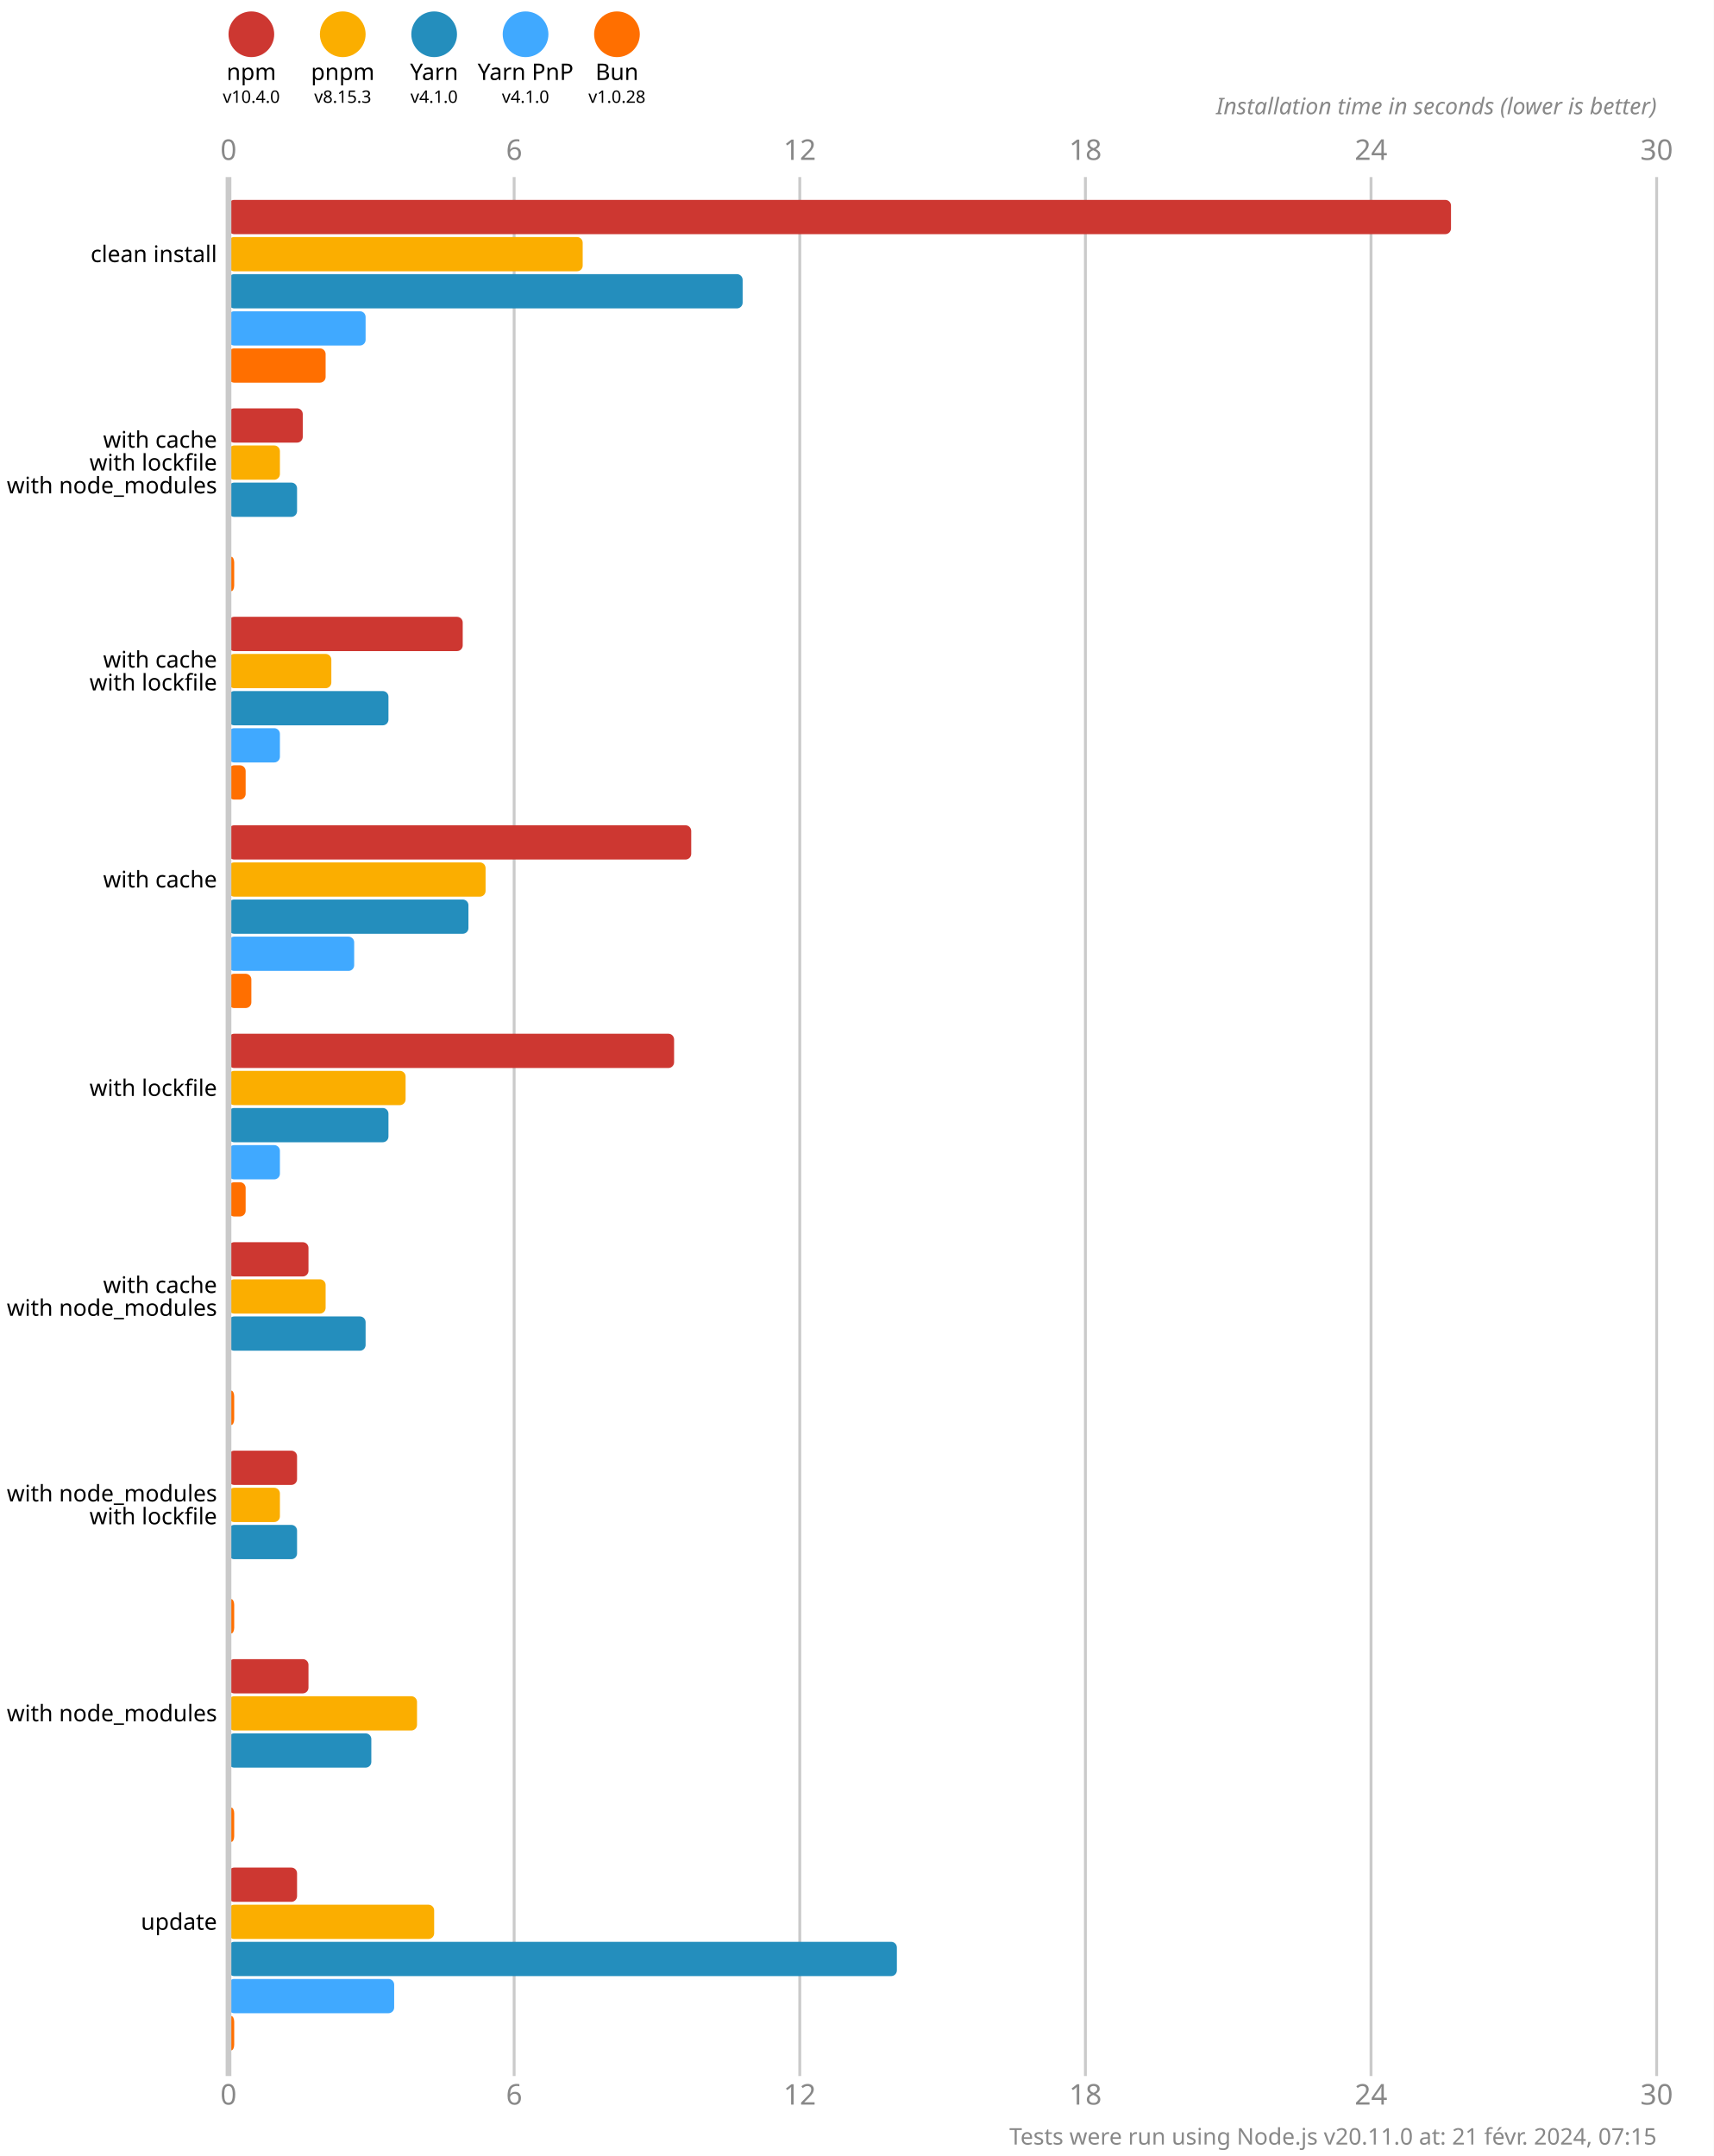
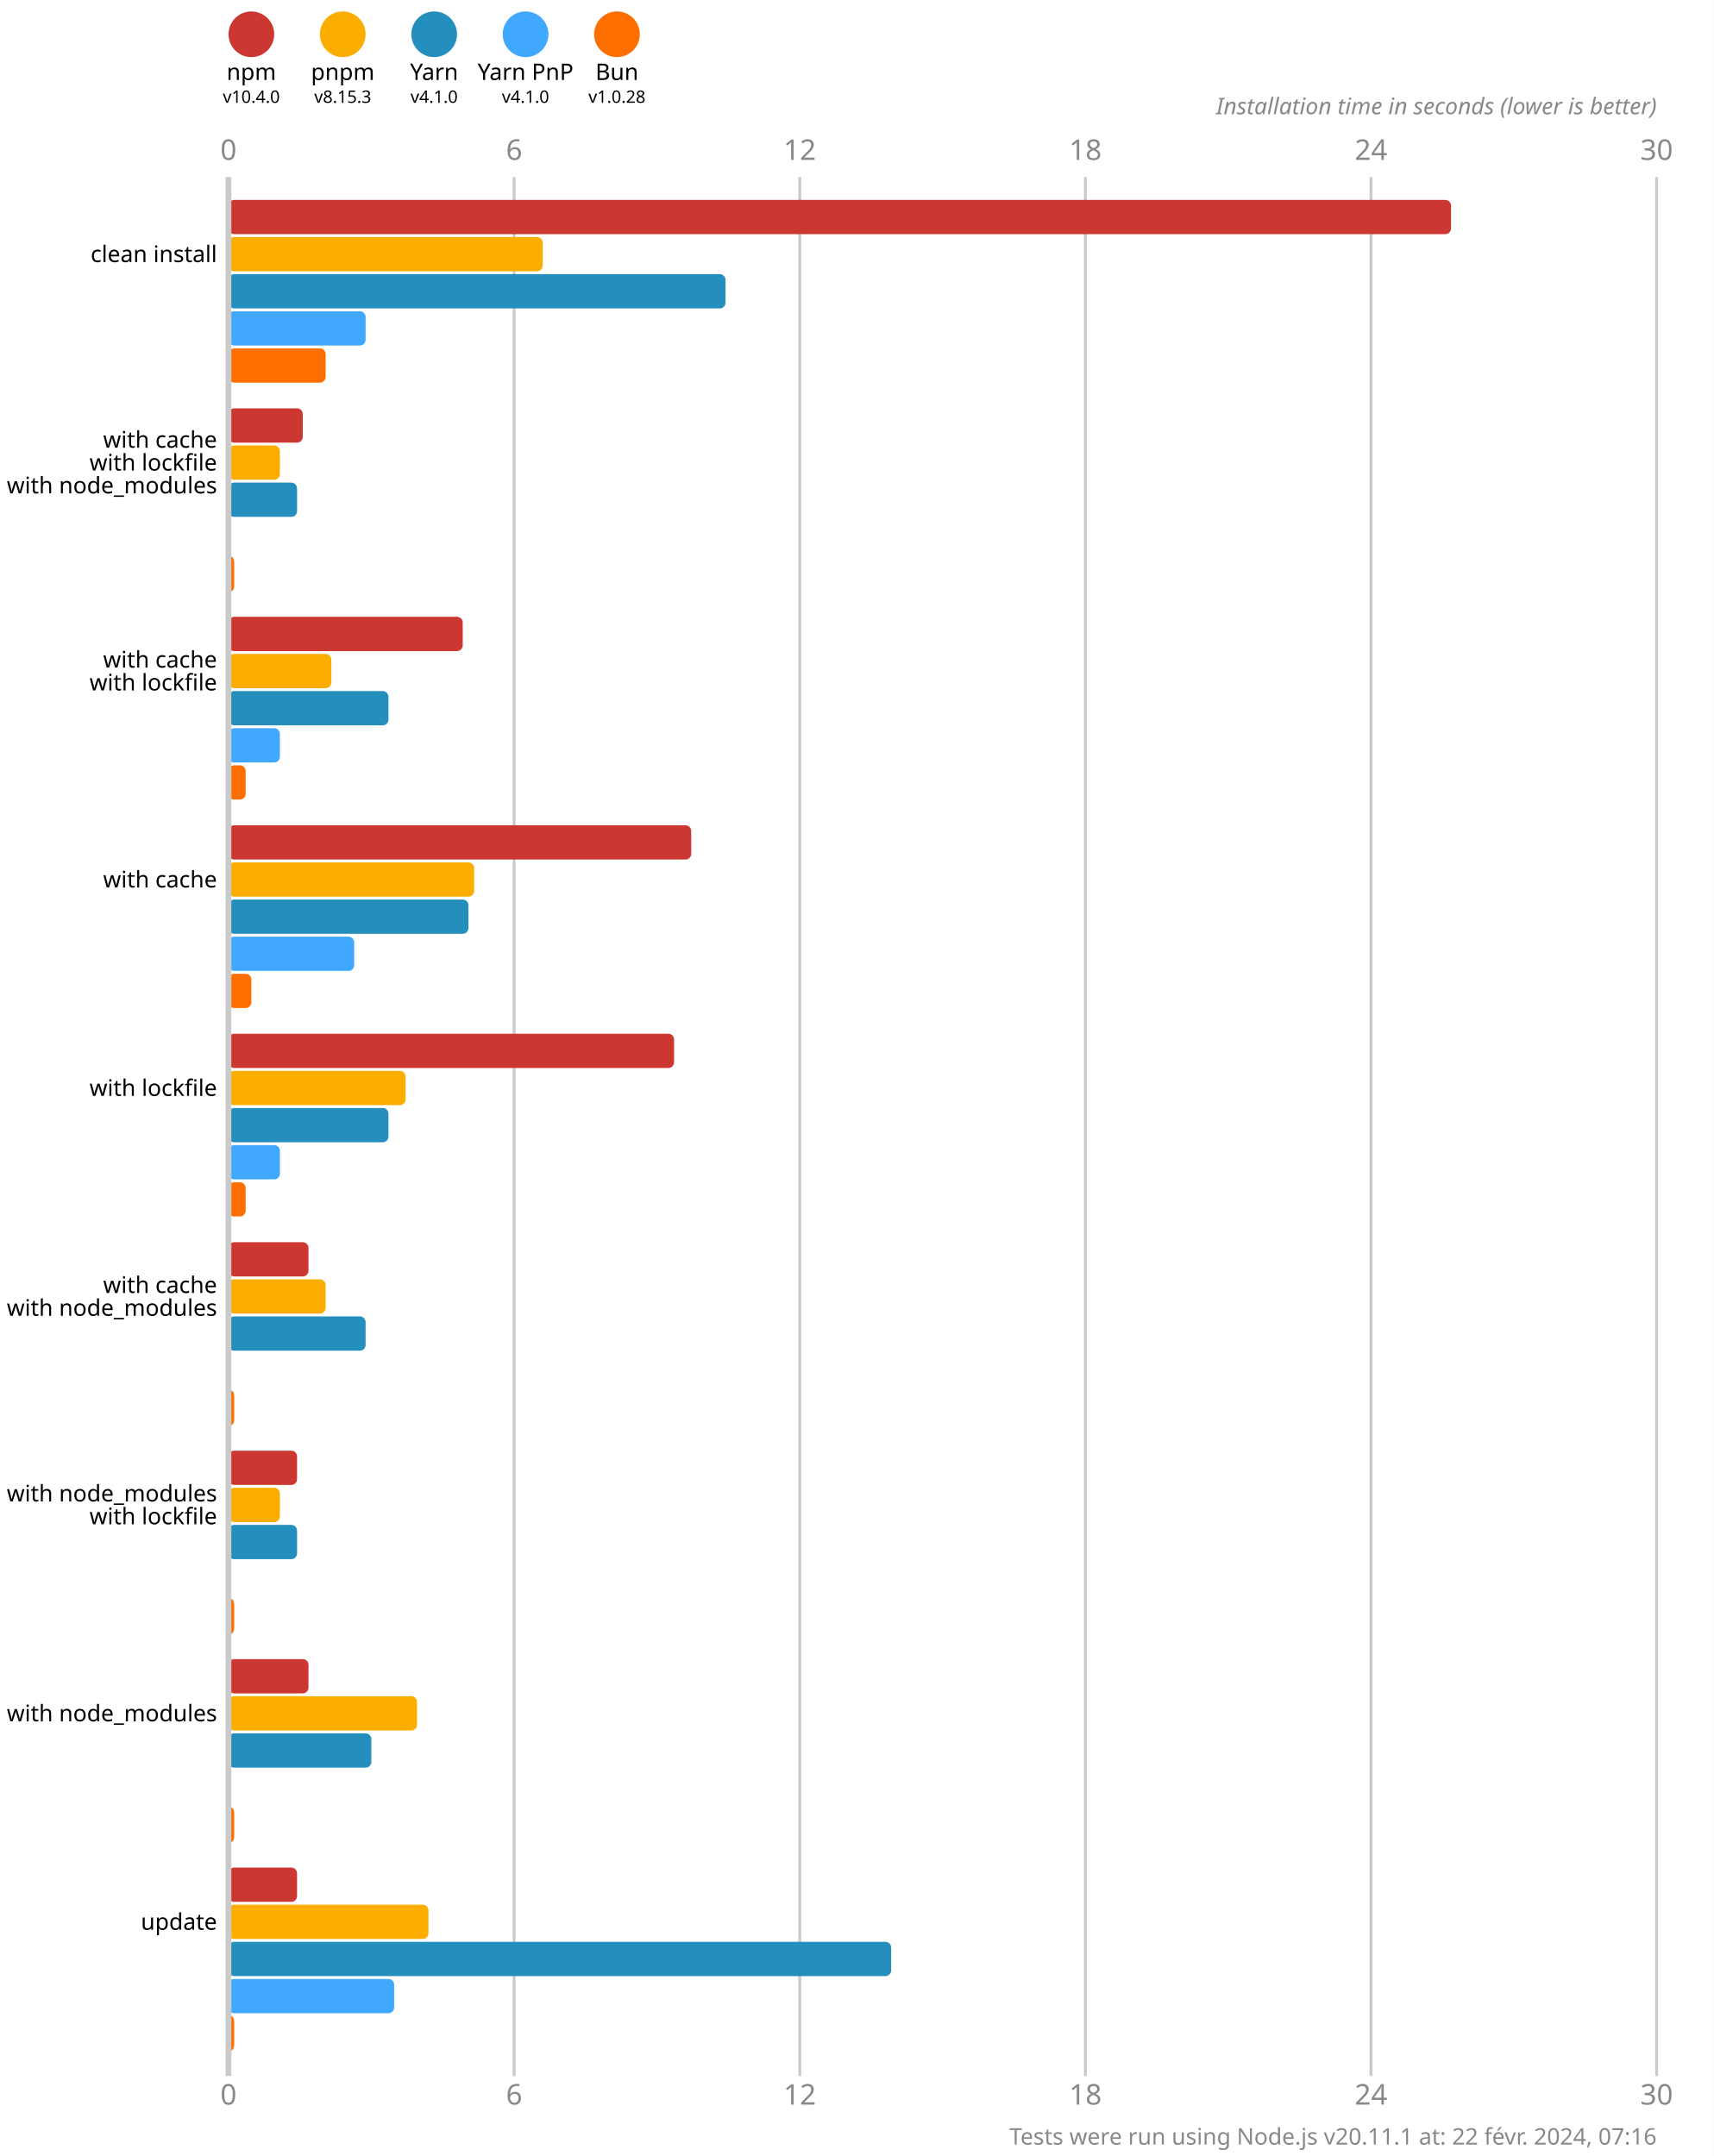
<svg xmlns="http://www.w3.org/2000/svg" version="1.1" viewBox="0 0 300 377.5">
  <style>
    .font { font-family: sans-serif; }
    .s3 { font-size: 3px; }
    .s4 { font-size: 4px; }
    .s5 { font-size: 5px; }
    .line { stroke: #cacaca; }
    .width { stroke-width: 0.5; }
    .text { fill: #888; }
  </style>
  <rect x="0" y="0" width="300" height="377.5" fill="#fff" />
  <circle cx="44" cy="6" r="4" fill="#cd3731" />
  <text x="44" y="14" class="font s4" text-anchor="middle">npm</text>
  <text x="44" y="18" class="font s3" text-anchor="middle">v10.4.0</text>
  <circle cx="60" cy="6" r="4" fill="#fbae00" />
  <text x="60" y="14" class="font s4" text-anchor="middle">pnpm</text>
  <text x="60" y="18" class="font s3" text-anchor="middle">v8.15.3</text>
  <circle cx="76" cy="6" r="4" fill="#248ebd" />
  <text x="76" y="14" class="font s4" text-anchor="middle">Yarn</text>
  <text x="76" y="18" class="font s3" text-anchor="middle">v4.1.0</text>
  <circle cx="92" cy="6" r="4" fill="#40a9ff" />
  <text x="92" y="14" class="font s4" text-anchor="middle">Yarn PnP</text>
  <text x="92" y="18" class="font s3" text-anchor="middle">v4.1.0</text>
  <circle cx="108" cy="6" r="4" fill="#ff6f00" />
  <text x="108" y="14" class="font s4" text-anchor="middle">Bun</text>
  <text x="108" y="18" class="font s3" text-anchor="middle">v1.0.28</text>
  <text x="40" y="28" class="font s5 text" text-anchor="middle">0</text>
  <text x="40" y="368.5" class="font s5 text" text-anchor="middle">0</text>
  <line x1="90" y1="31" x2="90" y2="363.5" class="line width" />
  <text x="90" y="28" class="font s5 text" text-anchor="middle">6</text>
  <text x="90" y="368.5" class="font s5 text" text-anchor="middle">6</text>
  <line x1="140" y1="31" x2="140" y2="363.5" class="line width" />
  <text x="140" y="28" class="font s5 text" text-anchor="middle">12</text>
  <text x="140" y="368.5" class="font s5 text" text-anchor="middle">12</text>
  <line x1="190" y1="31" x2="190" y2="363.5" class="line width" />
  <text x="190" y="28" class="font s5 text" text-anchor="middle">18</text>
  <text x="190" y="368.5" class="font s5 text" text-anchor="middle">18</text>
  <line x1="240" y1="31" x2="240" y2="363.5" class="line width" />
  <text x="240" y="28" class="font s5 text" text-anchor="middle">24</text>
  <text x="240" y="368.5" class="font s5 text" text-anchor="middle">24</text>
  <line x1="290" y1="31" x2="290" y2="363.5" class="line width" />
  <text x="290" y="28" class="font s5 text" text-anchor="middle">30</text>
  <text x="290" y="368.5" class="font s5 text" text-anchor="middle">30</text>
  <text x="290" y="20" class="font s4 text" font-style="italic" text-anchor="end">Installation time in seconds (lower is better)</text>
  <rect x="40" y="35" width="214" height="6" fill="#cd3731" rx="1" ry="1" />
-   <rect x="40" y="41.5" width="62" height="6" fill="#fbae00" rx="1" ry="1" />
-   <rect x="40" y="48" width="90" height="6" fill="#248ebd" rx="1" ry="1" />
+   <rect x="40" y="41.5" width="55" height="6" fill="#fbae00" rx="1" ry="1" />
+   <rect x="40" y="48" width="87" height="6" fill="#248ebd" rx="1" ry="1" />
  <rect x="40" y="54.5" width="24" height="6" fill="#40a9ff" rx="1" ry="1" />
  <rect x="40" y="61" width="17" height="6" fill="#ff6f00" rx="1" ry="1" />
  <rect x="40" y="71.5" width="13" height="6" fill="#cd3731" rx="1" ry="1" />
  <rect x="40" y="78" width="9" height="6" fill="#fbae00" rx="1" ry="1" />
  <rect x="40" y="84.5" width="12" height="6" fill="#248ebd" rx="1" ry="1" />
  <rect x="40" y="91" width="0" height="6" fill="#40a9ff" rx="1" ry="1" />
  <rect x="40" y="97.5" width="1" height="6" fill="#ff6f00" rx="1" ry="1" />
  <rect x="40" y="108" width="41" height="6" fill="#cd3731" rx="1" ry="1" />
  <rect x="40" y="114.5" width="18" height="6" fill="#fbae00" rx="1" ry="1" />
  <rect x="40" y="121" width="28" height="6" fill="#248ebd" rx="1" ry="1" />
  <rect x="40" y="127.5" width="9" height="6" fill="#40a9ff" rx="1" ry="1" />
  <rect x="40" y="134" width="3" height="6" fill="#ff6f00" rx="1" ry="1" />
  <rect x="40" y="144.5" width="81" height="6" fill="#cd3731" rx="1" ry="1" />
-   <rect x="40" y="151" width="45" height="6" fill="#fbae00" rx="1" ry="1" />
+   <rect x="40" y="151" width="43" height="6" fill="#fbae00" rx="1" ry="1" />
  <rect x="40" y="157.5" width="42" height="6" fill="#248ebd" rx="1" ry="1" />
  <rect x="40" y="164" width="22" height="6" fill="#40a9ff" rx="1" ry="1" />
  <rect x="40" y="170.5" width="4" height="6" fill="#ff6f00" rx="1" ry="1" />
  <rect x="40" y="181" width="78" height="6" fill="#cd3731" rx="1" ry="1" />
  <rect x="40" y="187.5" width="31" height="6" fill="#fbae00" rx="1" ry="1" />
  <rect x="40" y="194" width="28" height="6" fill="#248ebd" rx="1" ry="1" />
  <rect x="40" y="200.5" width="9" height="6" fill="#40a9ff" rx="1" ry="1" />
  <rect x="40" y="207" width="3" height="6" fill="#ff6f00" rx="1" ry="1" />
  <rect x="40" y="217.5" width="14" height="6" fill="#cd3731" rx="1" ry="1" />
  <rect x="40" y="224" width="17" height="6" fill="#fbae00" rx="1" ry="1" />
  <rect x="40" y="230.5" width="24" height="6" fill="#248ebd" rx="1" ry="1" />
  <rect x="40" y="237" width="0" height="6" fill="#40a9ff" rx="1" ry="1" />
  <rect x="40" y="243.5" width="1" height="6" fill="#ff6f00" rx="1" ry="1" />
  <rect x="40" y="254" width="12" height="6" fill="#cd3731" rx="1" ry="1" />
  <rect x="40" y="260.5" width="9" height="6" fill="#fbae00" rx="1" ry="1" />
  <rect x="40" y="267" width="12" height="6" fill="#248ebd" rx="1" ry="1" />
  <rect x="40" y="273.5" width="0" height="6" fill="#40a9ff" rx="1" ry="1" />
  <rect x="40" y="280" width="1" height="6" fill="#ff6f00" rx="1" ry="1" />
  <rect x="40" y="290.5" width="14" height="6" fill="#cd3731" rx="1" ry="1" />
  <rect x="40" y="297" width="33" height="6" fill="#fbae00" rx="1" ry="1" />
  <rect x="40" y="303.5" width="25" height="6" fill="#248ebd" rx="1" ry="1" />
  <rect x="40" y="310" width="0" height="6" fill="#40a9ff" rx="1" ry="1" />
  <rect x="40" y="316.5" width="1" height="6" fill="#ff6f00" rx="1" ry="1" />
  <rect x="40" y="327" width="12" height="6" fill="#cd3731" rx="1" ry="1" />
-   <rect x="40" y="333.5" width="36" height="6" fill="#fbae00" rx="1" ry="1" />
-   <rect x="40" y="340" width="117" height="6" fill="#248ebd" rx="1" ry="1" />
+   <rect x="40" y="333.5" width="35" height="6" fill="#fbae00" rx="1" ry="1" />
+   <rect x="40" y="340" width="116" height="6" fill="#248ebd" rx="1" ry="1" />
  <rect x="40" y="346.5" width="29" height="6" fill="#40a9ff" rx="1" ry="1" />
  <rect x="40" y="353" width="1" height="6" fill="#ff6f00" rx="1" ry="1" />
  <line x1="40" y1="31" x2="40" y2="363.5" class="line" />
  <text x="38" y="44.5" class="font s4" dominant-baseline="middle" text-anchor="end">clean install</text>
  <text x="38" y="77" class="font s4" dominant-baseline="middle" text-anchor="end">with cache</text>
  <text x="38" y="81" class="font s4" dominant-baseline="middle" text-anchor="end">with lockfile</text>
  <text x="38" y="85" class="font s4" dominant-baseline="middle" text-anchor="end">with node_modules</text>
  <text x="38" y="115.5" class="font s4" dominant-baseline="middle" text-anchor="end">with cache</text>
  <text x="38" y="119.5" class="font s4" dominant-baseline="middle" text-anchor="end">with lockfile</text>
  <text x="38" y="154" class="font s4" dominant-baseline="middle" text-anchor="end">with cache</text>
  <text x="38" y="190.5" class="font s4" dominant-baseline="middle" text-anchor="end">with lockfile</text>
  <text x="38" y="225" class="font s4" dominant-baseline="middle" text-anchor="end">with cache</text>
  <text x="38" y="229" class="font s4" dominant-baseline="middle" text-anchor="end">with node_modules</text>
  <text x="38" y="261.5" class="font s4" dominant-baseline="middle" text-anchor="end">with node_modules</text>
  <text x="38" y="265.5" class="font s4" dominant-baseline="middle" text-anchor="end">with lockfile</text>
  <text x="38" y="300" class="font s4" dominant-baseline="middle" text-anchor="end">with node_modules</text>
  <text x="38" y="336.5" class="font s4" dominant-baseline="middle" text-anchor="end">update</text>
-   <text x="290" y="375.5" class="font s4 text" text-anchor="end">Tests were run using Node.js v20.11.0 at: 21 févr. 2024, 07:15</text>
+   <text x="290" y="375.5" class="font s4 text" text-anchor="end">Tests were run using Node.js v20.11.1 at: 22 févr. 2024, 07:16</text>
</svg>
